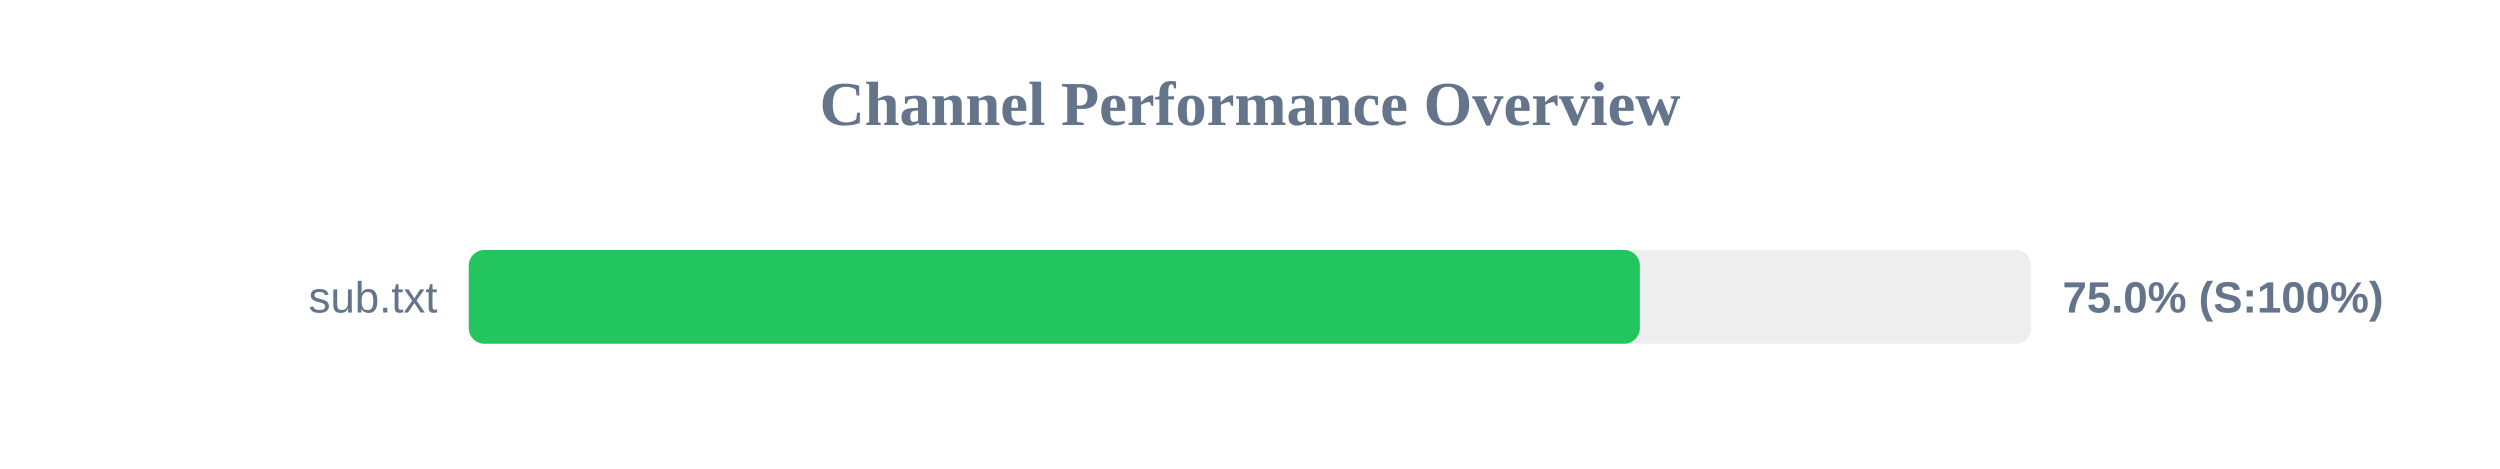
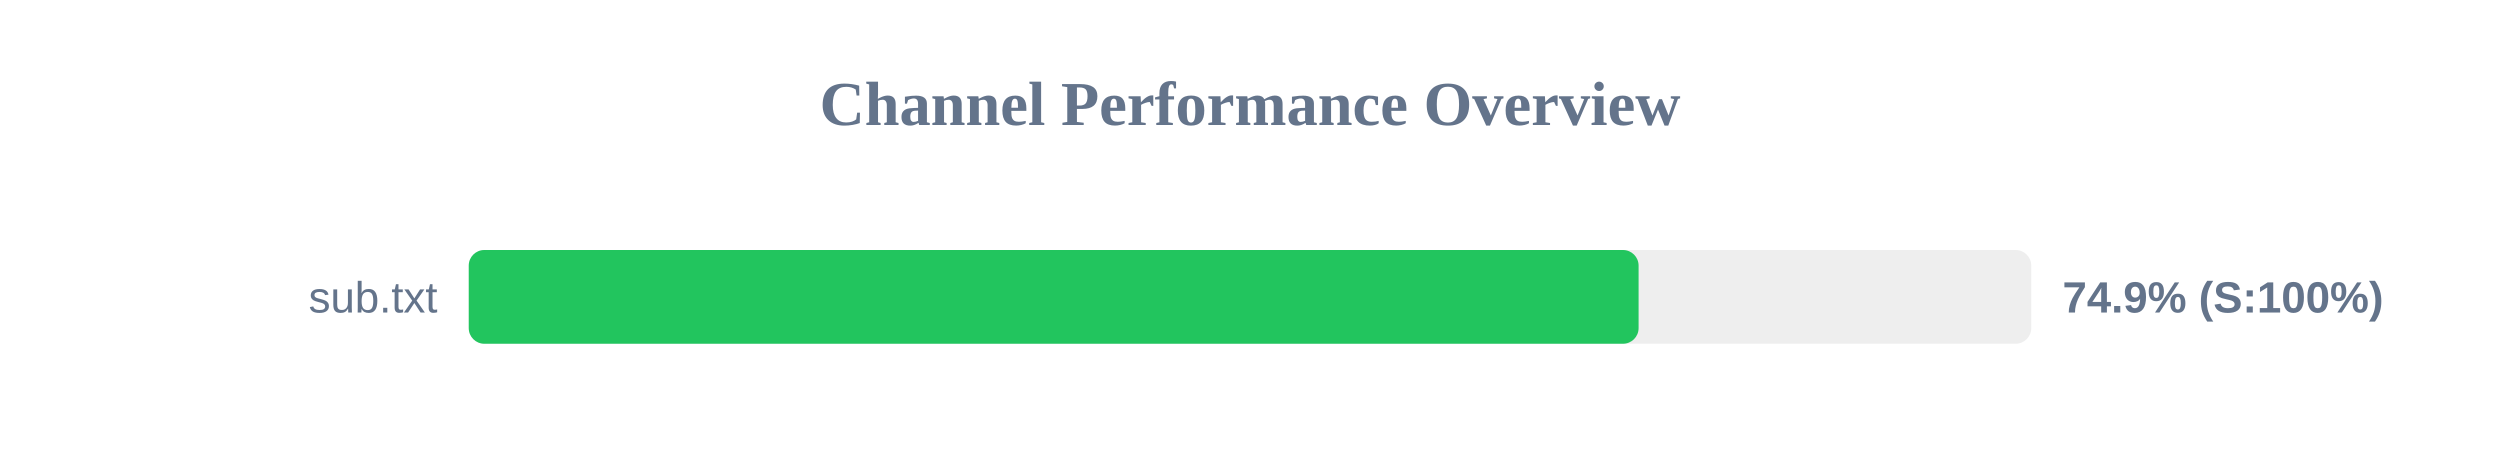
<svg xmlns="http://www.w3.org/2000/svg" width="800" height="150" version="1.1">
  <style>
        .row { font: 14px Arial; fill: #64748b; }
        .score { font: bold 14px Arial; fill: #64748b; }
    </style>
  <text x="400" y="40" text-anchor="middle" font-size="20px" font-weight="bold" fill="#64748b">Channel Performance Overview</text>
  <rect x="150" y="80" width="500" height="30" fill="#eee" rx="5" />
-   <rect x="150" y="80" width="374.75" height="30" fill="#22c55e" rx="5" />
+   <rect x="150" y="80" width="374.35" height="30" fill="#22c55e" rx="5" />
  <text x="140" y="100" text-anchor="end" class="row">sub.txt</text>
-   <text x="660" y="100" text-anchor="start" class="score">75.0% (S:100%)</text>
+   <text x="660" y="100" text-anchor="start" class="score">74.9% (S:100%)</text>
</svg>
